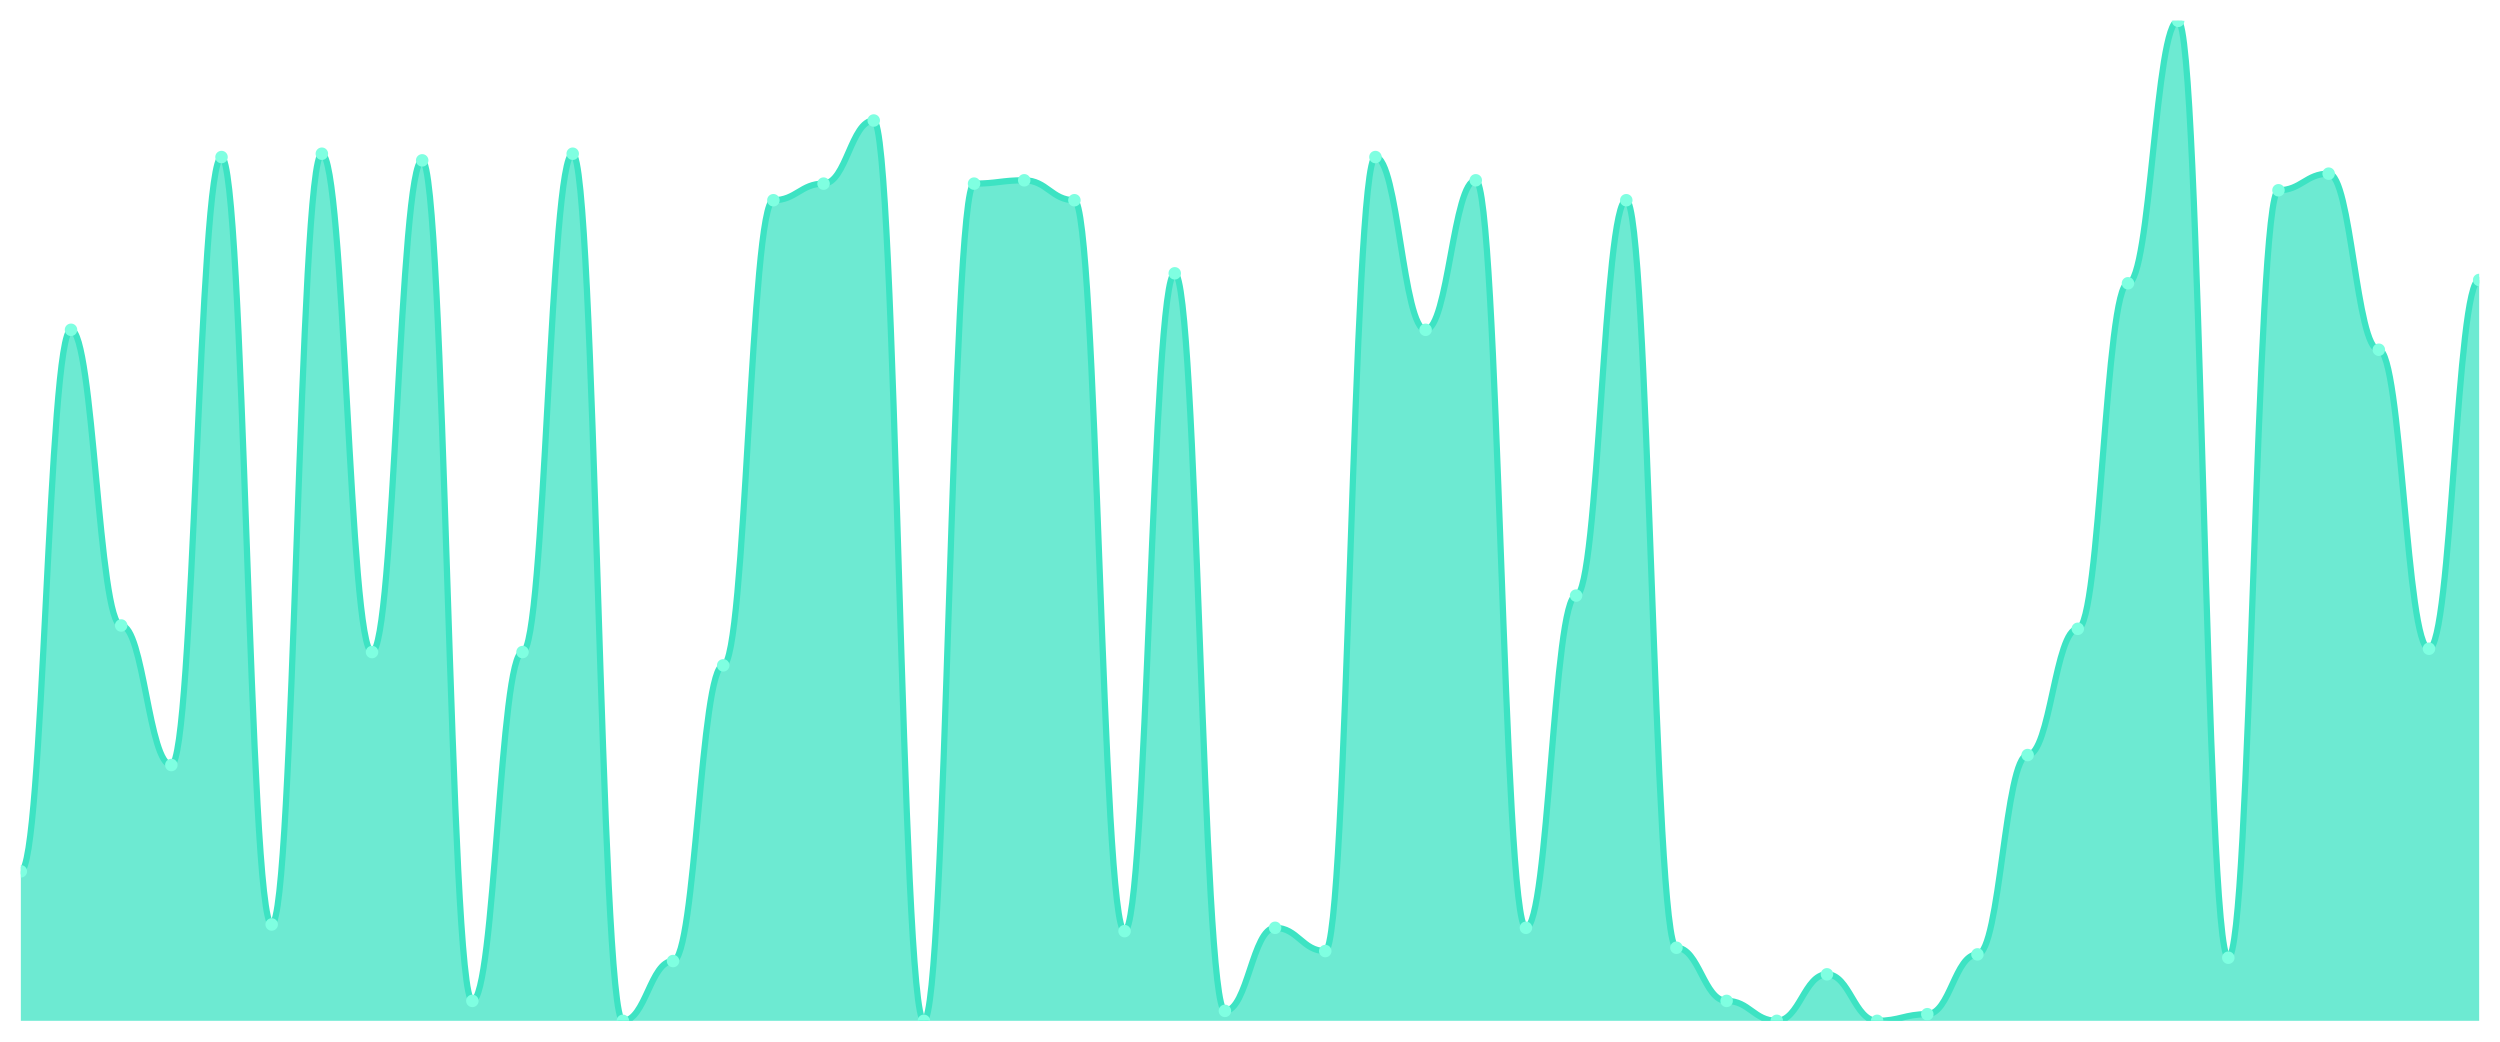
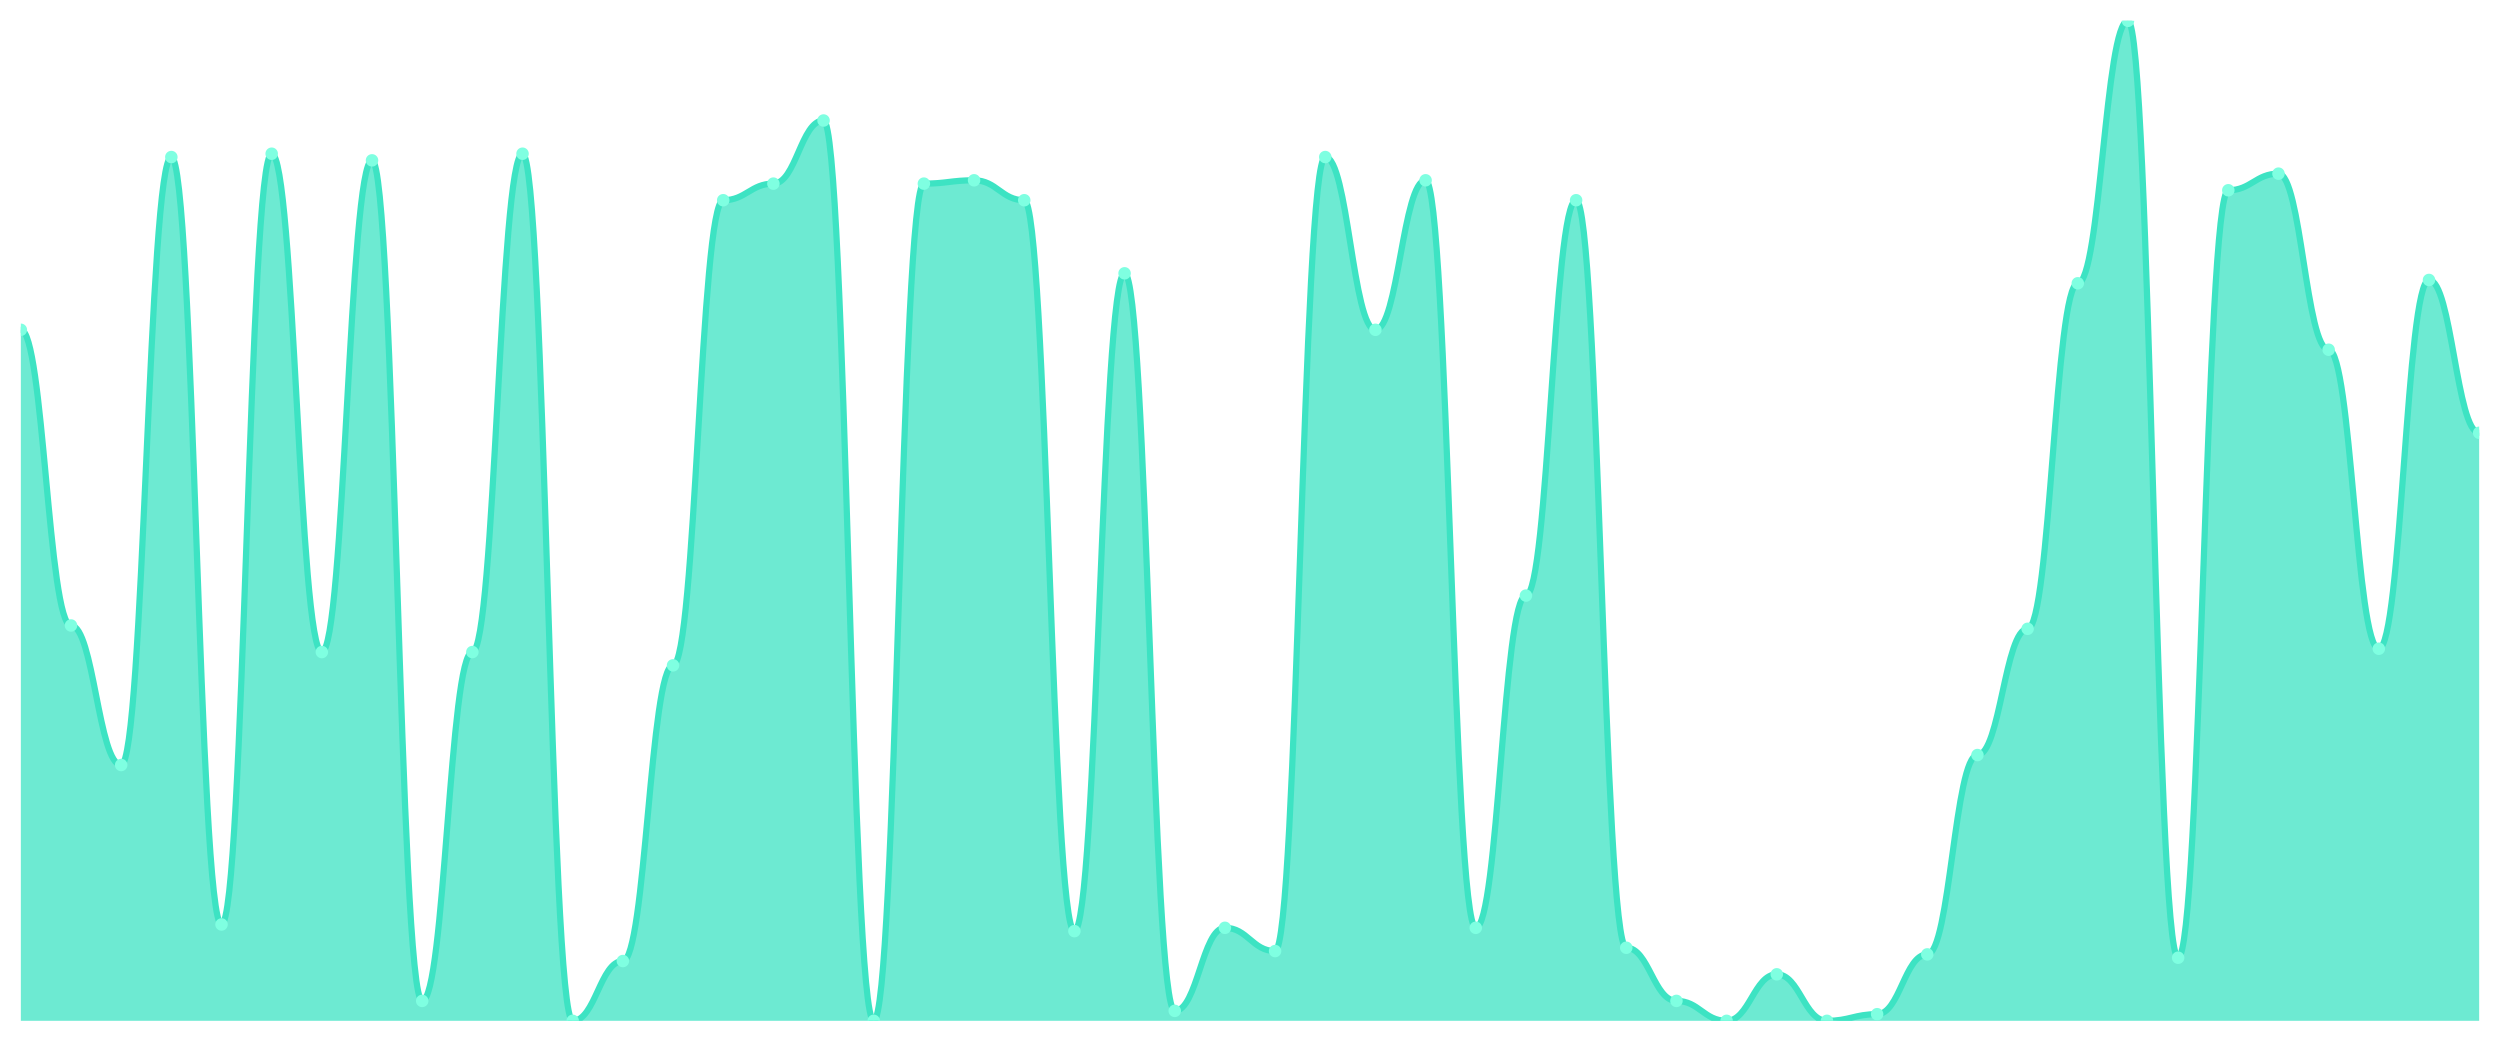
<svg xmlns="http://www.w3.org/2000/svg" viewBox="0 0 1200 500" width="1200" height="500">
  <defs>
    <clipPath id="c">
      <rect x="10" y="10" width="1180" height="480" />
    </clipPath>
  </defs>
  <rect width="1200" height="500" fill="none" />
  <g clip-path="url(#c)">
-     <path d="M 10,490 L 10,418.239 C 20.837,418.239 23.245,158.306 34.082,158.306 C 44.918,158.306 47.327,300.233 58.163,300.233 C 69,300.233 71.408,367.209 82.245,367.209 C 93.082,367.209 95.49,75.382 106.327,75.382 C 117.163,75.382 119.571,443.754 130.408,443.754 C 141.245,443.754 143.653,73.787 154.49,73.787 C 165.327,73.787 167.735,312.99 178.571,312.99 C 189.408,312.99 191.816,76.977 202.653,76.977 C 213.49,76.977 215.898,480.432 226.735,480.432 C 237.571,480.432 239.98,312.99 250.816,312.99 C 261.653,312.99 264.061,73.787 274.898,73.787 C 285.735,73.787 288.143,490 298.98,490 C 309.816,490 312.224,461.296 323.061,461.296 C 333.898,461.296 336.306,319.369 347.143,319.369 C 357.98,319.369 360.388,96.113 371.224,96.113 C 382.061,96.113 384.469,88.14 395.306,88.14 C 406.143,88.14 408.551,57.841 419.388,57.841 C 430.224,57.841 432.633,490 443.469,490 C 454.306,490 456.714,88.14 467.551,88.14 C 478.388,88.14 480.796,86.545 491.633,86.545 C 502.469,86.545 504.878,96.113 515.714,96.113 C 526.551,96.113 528.959,446.944 539.796,446.944 C 550.633,446.944 553.041,131.196 563.878,131.196 C 574.714,131.196 577.122,485.216 587.959,485.216 C 598.796,485.216 601.204,445.349 612.041,445.349 C 622.878,445.349 625.286,456.512 636.122,456.512 C 646.959,456.512 649.367,75.382 660.204,75.382 C 671.041,75.382 673.449,158.306 684.286,158.306 C 695.122,158.306 697.531,86.545 708.367,86.545 C 719.204,86.545 721.612,445.349 732.449,445.349 C 743.286,445.349 745.694,285.88 756.531,285.88 C 767.367,285.88 769.776,96.113 780.612,96.113 C 791.449,96.113 793.857,454.917 804.694,454.917 C 815.531,454.917 817.939,480.432 828.776,480.432 C 839.612,480.432 842.02,490 852.857,490 C 863.694,490 866.102,467.674 876.939,467.674 C 887.776,467.674 890.184,490 901.02,490 C 911.857,490 914.265,486.811 925.102,486.811 C 935.939,486.811 938.347,458.106 949.184,458.106 C 960.02,458.106 962.429,362.425 973.265,362.425 C 984.102,362.425 986.51,301.827 997.347,301.827 C 1008.184,301.827 1010.592,135.98 1021.429,135.98 C 1032.265,135.98 1034.673,10 1045.51,10 C 1056.347,10 1058.755,459.701 1069.592,459.701 C 1080.429,459.701 1082.837,91.329 1093.673,91.329 C 1104.51,91.329 1106.918,83.355 1117.755,83.355 C 1128.592,83.355 1131,167.874 1141.837,167.874 C 1152.673,167.874 1155.082,311.395 1165.918,311.395 C 1176.755,311.395 1179.163,134.385 1190,134.385 L 1190,490 Z" fill="rgba(61,227,195,0.75)" />
-     <path d="M 10,418.239 C 20.837,418.239 23.245,158.306 34.082,158.306 C 44.918,158.306 47.327,300.233 58.163,300.233 C 69,300.233 71.408,367.209 82.245,367.209 C 93.082,367.209 95.49,75.382 106.327,75.382 C 117.163,75.382 119.571,443.754 130.408,443.754 C 141.245,443.754 143.653,73.787 154.49,73.787 C 165.327,73.787 167.735,312.99 178.571,312.99 C 189.408,312.99 191.816,76.977 202.653,76.977 C 213.49,76.977 215.898,480.432 226.735,480.432 C 237.571,480.432 239.98,312.99 250.816,312.99 C 261.653,312.99 264.061,73.787 274.898,73.787 C 285.735,73.787 288.143,490 298.98,490 C 309.816,490 312.224,461.296 323.061,461.296 C 333.898,461.296 336.306,319.369 347.143,319.369 C 357.98,319.369 360.388,96.113 371.224,96.113 C 382.061,96.113 384.469,88.14 395.306,88.14 C 406.143,88.14 408.551,57.841 419.388,57.841 C 430.224,57.841 432.633,490 443.469,490 C 454.306,490 456.714,88.14 467.551,88.14 C 478.388,88.14 480.796,86.545 491.633,86.545 C 502.469,86.545 504.878,96.113 515.714,96.113 C 526.551,96.113 528.959,446.944 539.796,446.944 C 550.633,446.944 553.041,131.196 563.878,131.196 C 574.714,131.196 577.122,485.216 587.959,485.216 C 598.796,485.216 601.204,445.349 612.041,445.349 C 622.878,445.349 625.286,456.512 636.122,456.512 C 646.959,456.512 649.367,75.382 660.204,75.382 C 671.041,75.382 673.449,158.306 684.286,158.306 C 695.122,158.306 697.531,86.545 708.367,86.545 C 719.204,86.545 721.612,445.349 732.449,445.349 C 743.286,445.349 745.694,285.88 756.531,285.88 C 767.367,285.88 769.776,96.113 780.612,96.113 C 791.449,96.113 793.857,454.917 804.694,454.917 C 815.531,454.917 817.939,480.432 828.776,480.432 C 839.612,480.432 842.02,490 852.857,490 C 863.694,490 866.102,467.674 876.939,467.674 C 887.776,467.674 890.184,490 901.02,490 C 911.857,490 914.265,486.811 925.102,486.811 C 935.939,486.811 938.347,458.106 949.184,458.106 C 960.02,458.106 962.429,362.425 973.265,362.425 C 984.102,362.425 986.51,301.827 997.347,301.827 C 1008.184,301.827 1010.592,135.98 1021.429,135.98 C 1032.265,135.98 1034.673,10 1045.51,10 C 1056.347,10 1058.755,459.701 1069.592,459.701 C 1080.429,459.701 1082.837,91.329 1093.673,91.329 C 1104.51,91.329 1106.918,83.355 1117.755,83.355 C 1128.592,83.355 1131,167.874 1141.837,167.874 C 1152.673,167.874 1155.082,311.395 1165.918,311.395 C 1176.755,311.395 1179.163,134.385 1190,134.385" fill="none" stroke="#3de3c3" stroke-width="3" stroke-linecap="round" stroke-linejoin="round" />
-     <circle cx="10" cy="418.239" r="3" fill="#7fffe1" />
-     <circle cx="34.082" cy="158.306" r="3" fill="#7fffe1" />
-     <circle cx="58.163" cy="300.233" r="3" fill="#7fffe1" />
-     <circle cx="82.245" cy="367.209" r="3" fill="#7fffe1" />
-     <circle cx="106.327" cy="75.382" r="3" fill="#7fffe1" />
-     <circle cx="130.408" cy="443.754" r="3" fill="#7fffe1" />
-     <circle cx="154.49" cy="73.787" r="3" fill="#7fffe1" />
-     <circle cx="178.571" cy="312.99" r="3" fill="#7fffe1" />
-     <circle cx="202.653" cy="76.977" r="3" fill="#7fffe1" />
-     <circle cx="226.735" cy="480.432" r="3" fill="#7fffe1" />
-     <circle cx="250.816" cy="312.99" r="3" fill="#7fffe1" />
-     <circle cx="274.898" cy="73.787" r="3" fill="#7fffe1" />
-     <circle cx="298.98" cy="490" r="3" fill="#7fffe1" />
-     <circle cx="323.061" cy="461.296" r="3" fill="#7fffe1" />
-     <circle cx="347.143" cy="319.369" r="3" fill="#7fffe1" />
-     <circle cx="371.224" cy="96.113" r="3" fill="#7fffe1" />
-     <circle cx="395.306" cy="88.14" r="3" fill="#7fffe1" />
-     <circle cx="419.388" cy="57.841" r="3" fill="#7fffe1" />
-     <circle cx="443.469" cy="490" r="3" fill="#7fffe1" />
-     <circle cx="467.551" cy="88.14" r="3" fill="#7fffe1" />
-     <circle cx="491.633" cy="86.545" r="3" fill="#7fffe1" />
-     <circle cx="515.714" cy="96.113" r="3" fill="#7fffe1" />
-     <circle cx="539.796" cy="446.944" r="3" fill="#7fffe1" />
-     <circle cx="563.878" cy="131.196" r="3" fill="#7fffe1" />
-     <circle cx="587.959" cy="485.216" r="3" fill="#7fffe1" />
-     <circle cx="612.041" cy="445.349" r="3" fill="#7fffe1" />
-     <circle cx="636.122" cy="456.512" r="3" fill="#7fffe1" />
-     <circle cx="660.204" cy="75.382" r="3" fill="#7fffe1" />
-     <circle cx="684.286" cy="158.306" r="3" fill="#7fffe1" />
-     <circle cx="708.367" cy="86.545" r="3" fill="#7fffe1" />
-     <circle cx="732.449" cy="445.349" r="3" fill="#7fffe1" />
-     <circle cx="756.531" cy="285.88" r="3" fill="#7fffe1" />
-     <circle cx="780.612" cy="96.113" r="3" fill="#7fffe1" />
-     <circle cx="804.694" cy="454.917" r="3" fill="#7fffe1" />
-     <circle cx="828.776" cy="480.432" r="3" fill="#7fffe1" />
-     <circle cx="852.857" cy="490" r="3" fill="#7fffe1" />
-     <circle cx="876.939" cy="467.674" r="3" fill="#7fffe1" />
-     <circle cx="901.02" cy="490" r="3" fill="#7fffe1" />
-     <circle cx="925.102" cy="486.811" r="3" fill="#7fffe1" />
-     <circle cx="949.184" cy="458.106" r="3" fill="#7fffe1" />
-     <circle cx="973.265" cy="362.425" r="3" fill="#7fffe1" />
-     <circle cx="997.347" cy="301.827" r="3" fill="#7fffe1" />
-     <circle cx="1021.429" cy="135.98" r="3" fill="#7fffe1" />
-     <circle cx="1045.51" cy="10" r="3" fill="#7fffe1" />
-     <circle cx="1069.592" cy="459.701" r="3" fill="#7fffe1" />
-     <circle cx="1093.673" cy="91.329" r="3" fill="#7fffe1" />
-     <circle cx="1117.755" cy="83.355" r="3" fill="#7fffe1" />
-     <circle cx="1141.837" cy="167.874" r="3" fill="#7fffe1" />
-     <circle cx="1165.918" cy="311.395" r="3" fill="#7fffe1" />
-     <circle cx="1190" cy="134.385" r="3" fill="#7fffe1" />
+     <path d="M 10,490 L 10,158.306 C 20.837,158.306 23.245,300.233 34.082,300.233 C 44.918,300.233 47.327,367.209 58.163,367.209 C 69,367.209 71.408,75.382 82.245,75.382 C 93.082,75.382 95.49,443.754 106.327,443.754 C 117.163,443.754 119.571,73.787 130.408,73.787 C 141.245,73.787 143.653,312.99 154.49,312.99 C 165.327,312.99 167.735,76.977 178.571,76.977 C 189.408,76.977 191.816,480.432 202.653,480.432 C 213.49,480.432 215.898,312.99 226.735,312.99 C 237.571,312.99 239.98,73.787 250.816,73.787 C 261.653,73.787 264.061,490 274.898,490 C 285.735,490 288.143,461.296 298.98,461.296 C 309.816,461.296 312.224,319.369 323.061,319.369 C 333.898,319.369 336.306,96.113 347.143,96.113 C 357.98,96.113 360.388,88.14 371.224,88.14 C 382.061,88.14 384.469,57.841 395.306,57.841 C 406.143,57.841 408.551,490 419.388,490 C 430.224,490 432.633,88.14 443.469,88.14 C 454.306,88.14 456.714,86.545 467.551,86.545 C 478.388,86.545 480.796,96.113 491.633,96.113 C 502.469,96.113 504.878,446.944 515.714,446.944 C 526.551,446.944 528.959,131.196 539.796,131.196 C 550.633,131.196 553.041,485.216 563.878,485.216 C 574.714,485.216 577.122,445.349 587.959,445.349 C 598.796,445.349 601.204,456.512 612.041,456.512 C 622.878,456.512 625.286,75.382 636.122,75.382 C 646.959,75.382 649.367,158.306 660.204,158.306 C 671.041,158.306 673.449,86.545 684.286,86.545 C 695.122,86.545 697.531,445.349 708.367,445.349 C 719.204,445.349 721.612,285.88 732.449,285.88 C 743.286,285.88 745.694,96.113 756.531,96.113 C 767.367,96.113 769.776,454.917 780.612,454.917 C 791.449,454.917 793.857,480.432 804.694,480.432 C 815.531,480.432 817.939,490 828.776,490 C 839.612,490 842.02,467.674 852.857,467.674 C 863.694,467.674 866.102,490 876.939,490 C 887.776,490 890.184,486.811 901.02,486.811 C 911.857,486.811 914.265,458.106 925.102,458.106 C 935.939,458.106 938.347,362.425 949.184,362.425 C 960.02,362.425 962.429,301.827 973.265,301.827 C 984.102,301.827 986.51,135.98 997.347,135.98 C 1008.184,135.98 1010.592,10 1021.429,10 C 1032.265,10 1034.673,459.701 1045.51,459.701 C 1056.347,459.701 1058.755,91.329 1069.592,91.329 C 1080.429,91.329 1082.837,83.355 1093.673,83.355 C 1104.51,83.355 1106.918,167.874 1117.755,167.874 C 1128.592,167.874 1131,311.395 1141.837,311.395 C 1152.673,311.395 1155.082,134.385 1165.918,134.385 C 1176.755,134.385 1179.163,207.741 1190,207.741 L 1190,490 Z" fill="rgba(61,227,195,0.75)" />
+     <path d="M 10,158.306 C 20.837,158.306 23.245,300.233 34.082,300.233 C 44.918,300.233 47.327,367.209 58.163,367.209 C 69,367.209 71.408,75.382 82.245,75.382 C 93.082,75.382 95.49,443.754 106.327,443.754 C 117.163,443.754 119.571,73.787 130.408,73.787 C 141.245,73.787 143.653,312.99 154.49,312.99 C 165.327,312.99 167.735,76.977 178.571,76.977 C 189.408,76.977 191.816,480.432 202.653,480.432 C 213.49,480.432 215.898,312.99 226.735,312.99 C 237.571,312.99 239.98,73.787 250.816,73.787 C 261.653,73.787 264.061,490 274.898,490 C 285.735,490 288.143,461.296 298.98,461.296 C 309.816,461.296 312.224,319.369 323.061,319.369 C 333.898,319.369 336.306,96.113 347.143,96.113 C 357.98,96.113 360.388,88.14 371.224,88.14 C 382.061,88.14 384.469,57.841 395.306,57.841 C 406.143,57.841 408.551,490 419.388,490 C 430.224,490 432.633,88.14 443.469,88.14 C 454.306,88.14 456.714,86.545 467.551,86.545 C 478.388,86.545 480.796,96.113 491.633,96.113 C 502.469,96.113 504.878,446.944 515.714,446.944 C 526.551,446.944 528.959,131.196 539.796,131.196 C 550.633,131.196 553.041,485.216 563.878,485.216 C 574.714,485.216 577.122,445.349 587.959,445.349 C 598.796,445.349 601.204,456.512 612.041,456.512 C 622.878,456.512 625.286,75.382 636.122,75.382 C 646.959,75.382 649.367,158.306 660.204,158.306 C 671.041,158.306 673.449,86.545 684.286,86.545 C 695.122,86.545 697.531,445.349 708.367,445.349 C 719.204,445.349 721.612,285.88 732.449,285.88 C 743.286,285.88 745.694,96.113 756.531,96.113 C 767.367,96.113 769.776,454.917 780.612,454.917 C 791.449,454.917 793.857,480.432 804.694,480.432 C 815.531,480.432 817.939,490 828.776,490 C 839.612,490 842.02,467.674 852.857,467.674 C 863.694,467.674 866.102,490 876.939,490 C 887.776,490 890.184,486.811 901.02,486.811 C 911.857,486.811 914.265,458.106 925.102,458.106 C 935.939,458.106 938.347,362.425 949.184,362.425 C 960.02,362.425 962.429,301.827 973.265,301.827 C 984.102,301.827 986.51,135.98 997.347,135.98 C 1008.184,135.98 1010.592,10 1021.429,10 C 1032.265,10 1034.673,459.701 1045.51,459.701 C 1056.347,459.701 1058.755,91.329 1069.592,91.329 C 1080.429,91.329 1082.837,83.355 1093.673,83.355 C 1104.51,83.355 1106.918,167.874 1117.755,167.874 C 1128.592,167.874 1131,311.395 1141.837,311.395 C 1152.673,311.395 1155.082,134.385 1165.918,134.385 C 1176.755,134.385 1179.163,207.741 1190,207.741" fill="none" stroke="#3de3c3" stroke-width="3" stroke-linecap="round" stroke-linejoin="round" />
+     <circle cx="10" cy="158.306" r="3" fill="#7fffe1" />
+     <circle cx="34.082" cy="300.233" r="3" fill="#7fffe1" />
+     <circle cx="58.163" cy="367.209" r="3" fill="#7fffe1" />
+     <circle cx="82.245" cy="75.382" r="3" fill="#7fffe1" />
+     <circle cx="106.327" cy="443.754" r="3" fill="#7fffe1" />
+     <circle cx="130.408" cy="73.787" r="3" fill="#7fffe1" />
+     <circle cx="154.49" cy="312.99" r="3" fill="#7fffe1" />
+     <circle cx="178.571" cy="76.977" r="3" fill="#7fffe1" />
+     <circle cx="202.653" cy="480.432" r="3" fill="#7fffe1" />
+     <circle cx="226.735" cy="312.99" r="3" fill="#7fffe1" />
+     <circle cx="250.816" cy="73.787" r="3" fill="#7fffe1" />
+     <circle cx="274.898" cy="490" r="3" fill="#7fffe1" />
+     <circle cx="298.98" cy="461.296" r="3" fill="#7fffe1" />
+     <circle cx="323.061" cy="319.369" r="3" fill="#7fffe1" />
+     <circle cx="347.143" cy="96.113" r="3" fill="#7fffe1" />
+     <circle cx="371.224" cy="88.14" r="3" fill="#7fffe1" />
+     <circle cx="395.306" cy="57.841" r="3" fill="#7fffe1" />
+     <circle cx="419.388" cy="490" r="3" fill="#7fffe1" />
+     <circle cx="443.469" cy="88.14" r="3" fill="#7fffe1" />
+     <circle cx="467.551" cy="86.545" r="3" fill="#7fffe1" />
+     <circle cx="491.633" cy="96.113" r="3" fill="#7fffe1" />
+     <circle cx="515.714" cy="446.944" r="3" fill="#7fffe1" />
+     <circle cx="539.796" cy="131.196" r="3" fill="#7fffe1" />
+     <circle cx="563.878" cy="485.216" r="3" fill="#7fffe1" />
+     <circle cx="587.959" cy="445.349" r="3" fill="#7fffe1" />
+     <circle cx="612.041" cy="456.512" r="3" fill="#7fffe1" />
+     <circle cx="636.122" cy="75.382" r="3" fill="#7fffe1" />
+     <circle cx="660.204" cy="158.306" r="3" fill="#7fffe1" />
+     <circle cx="684.286" cy="86.545" r="3" fill="#7fffe1" />
+     <circle cx="708.367" cy="445.349" r="3" fill="#7fffe1" />
+     <circle cx="732.449" cy="285.88" r="3" fill="#7fffe1" />
+     <circle cx="756.531" cy="96.113" r="3" fill="#7fffe1" />
+     <circle cx="780.612" cy="454.917" r="3" fill="#7fffe1" />
+     <circle cx="804.694" cy="480.432" r="3" fill="#7fffe1" />
+     <circle cx="828.776" cy="490" r="3" fill="#7fffe1" />
+     <circle cx="852.857" cy="467.674" r="3" fill="#7fffe1" />
+     <circle cx="876.939" cy="490" r="3" fill="#7fffe1" />
+     <circle cx="901.02" cy="486.811" r="3" fill="#7fffe1" />
+     <circle cx="925.102" cy="458.106" r="3" fill="#7fffe1" />
+     <circle cx="949.184" cy="362.425" r="3" fill="#7fffe1" />
+     <circle cx="973.265" cy="301.827" r="3" fill="#7fffe1" />
+     <circle cx="997.347" cy="135.98" r="3" fill="#7fffe1" />
+     <circle cx="1021.429" cy="10" r="3" fill="#7fffe1" />
+     <circle cx="1045.51" cy="459.701" r="3" fill="#7fffe1" />
+     <circle cx="1069.592" cy="91.329" r="3" fill="#7fffe1" />
+     <circle cx="1093.673" cy="83.355" r="3" fill="#7fffe1" />
+     <circle cx="1117.755" cy="167.874" r="3" fill="#7fffe1" />
+     <circle cx="1141.837" cy="311.395" r="3" fill="#7fffe1" />
+     <circle cx="1165.918" cy="134.385" r="3" fill="#7fffe1" />
+     <circle cx="1190" cy="207.741" r="3" fill="#7fffe1" />
  </g>
</svg>
